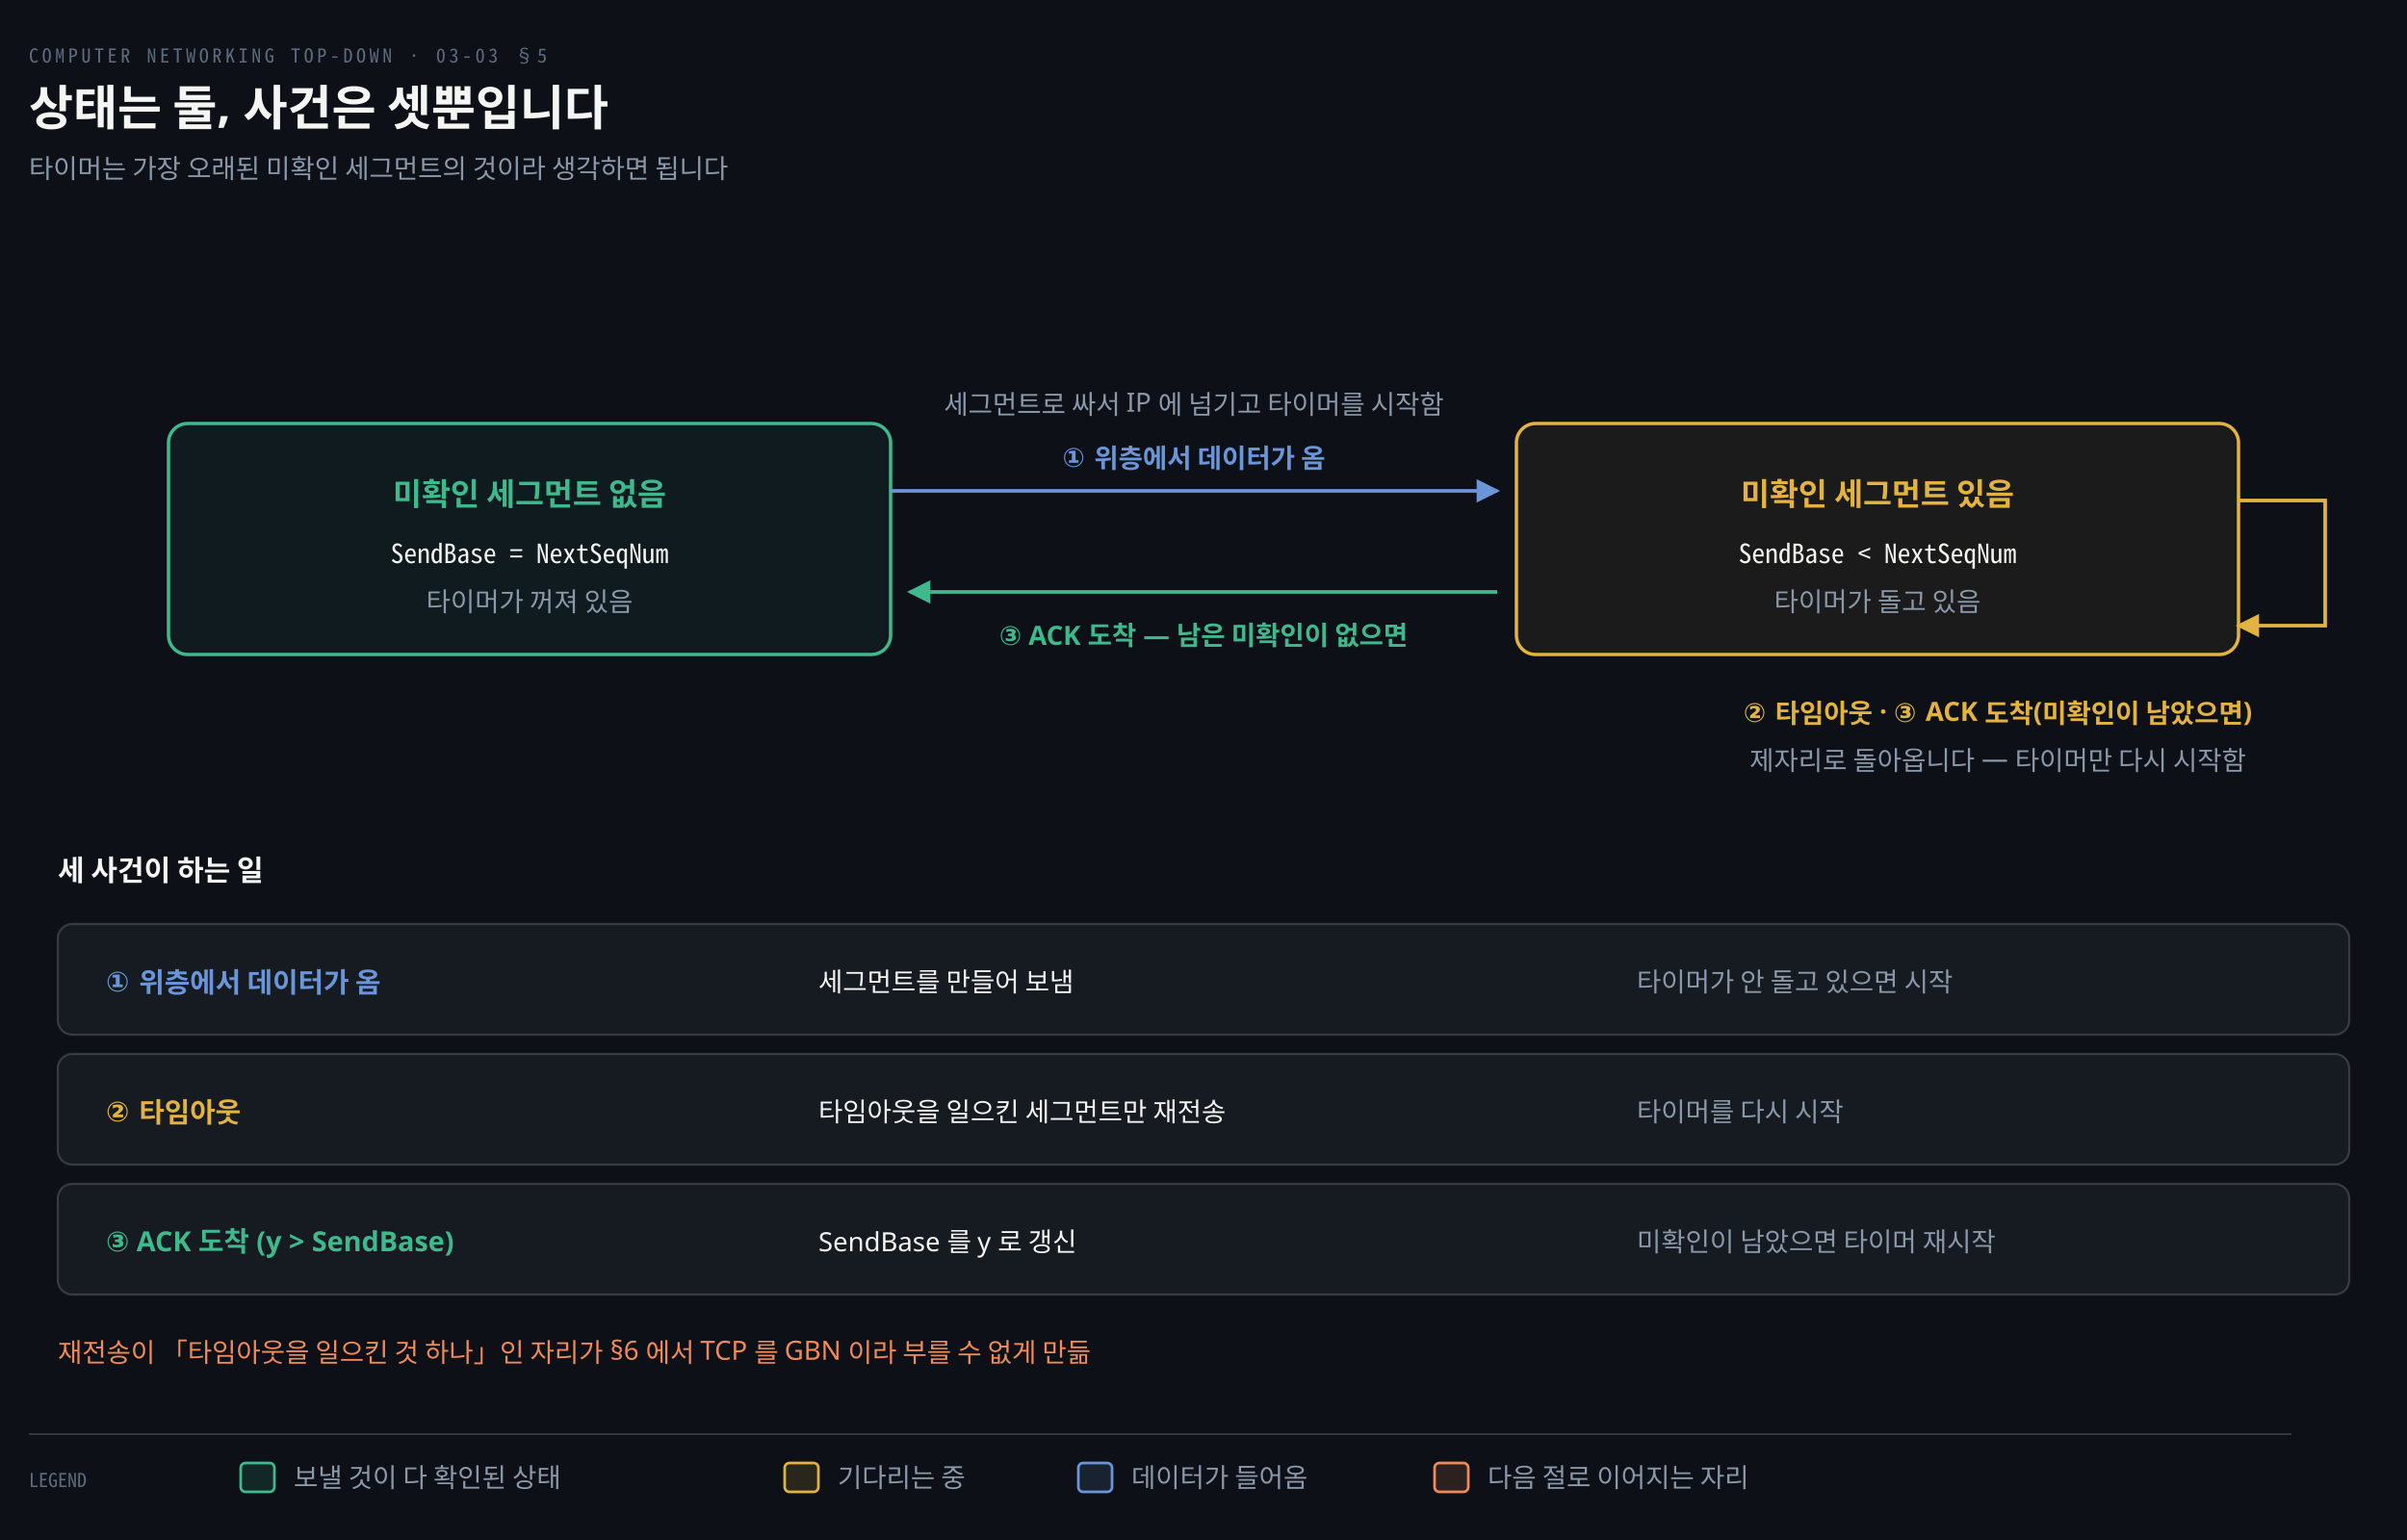
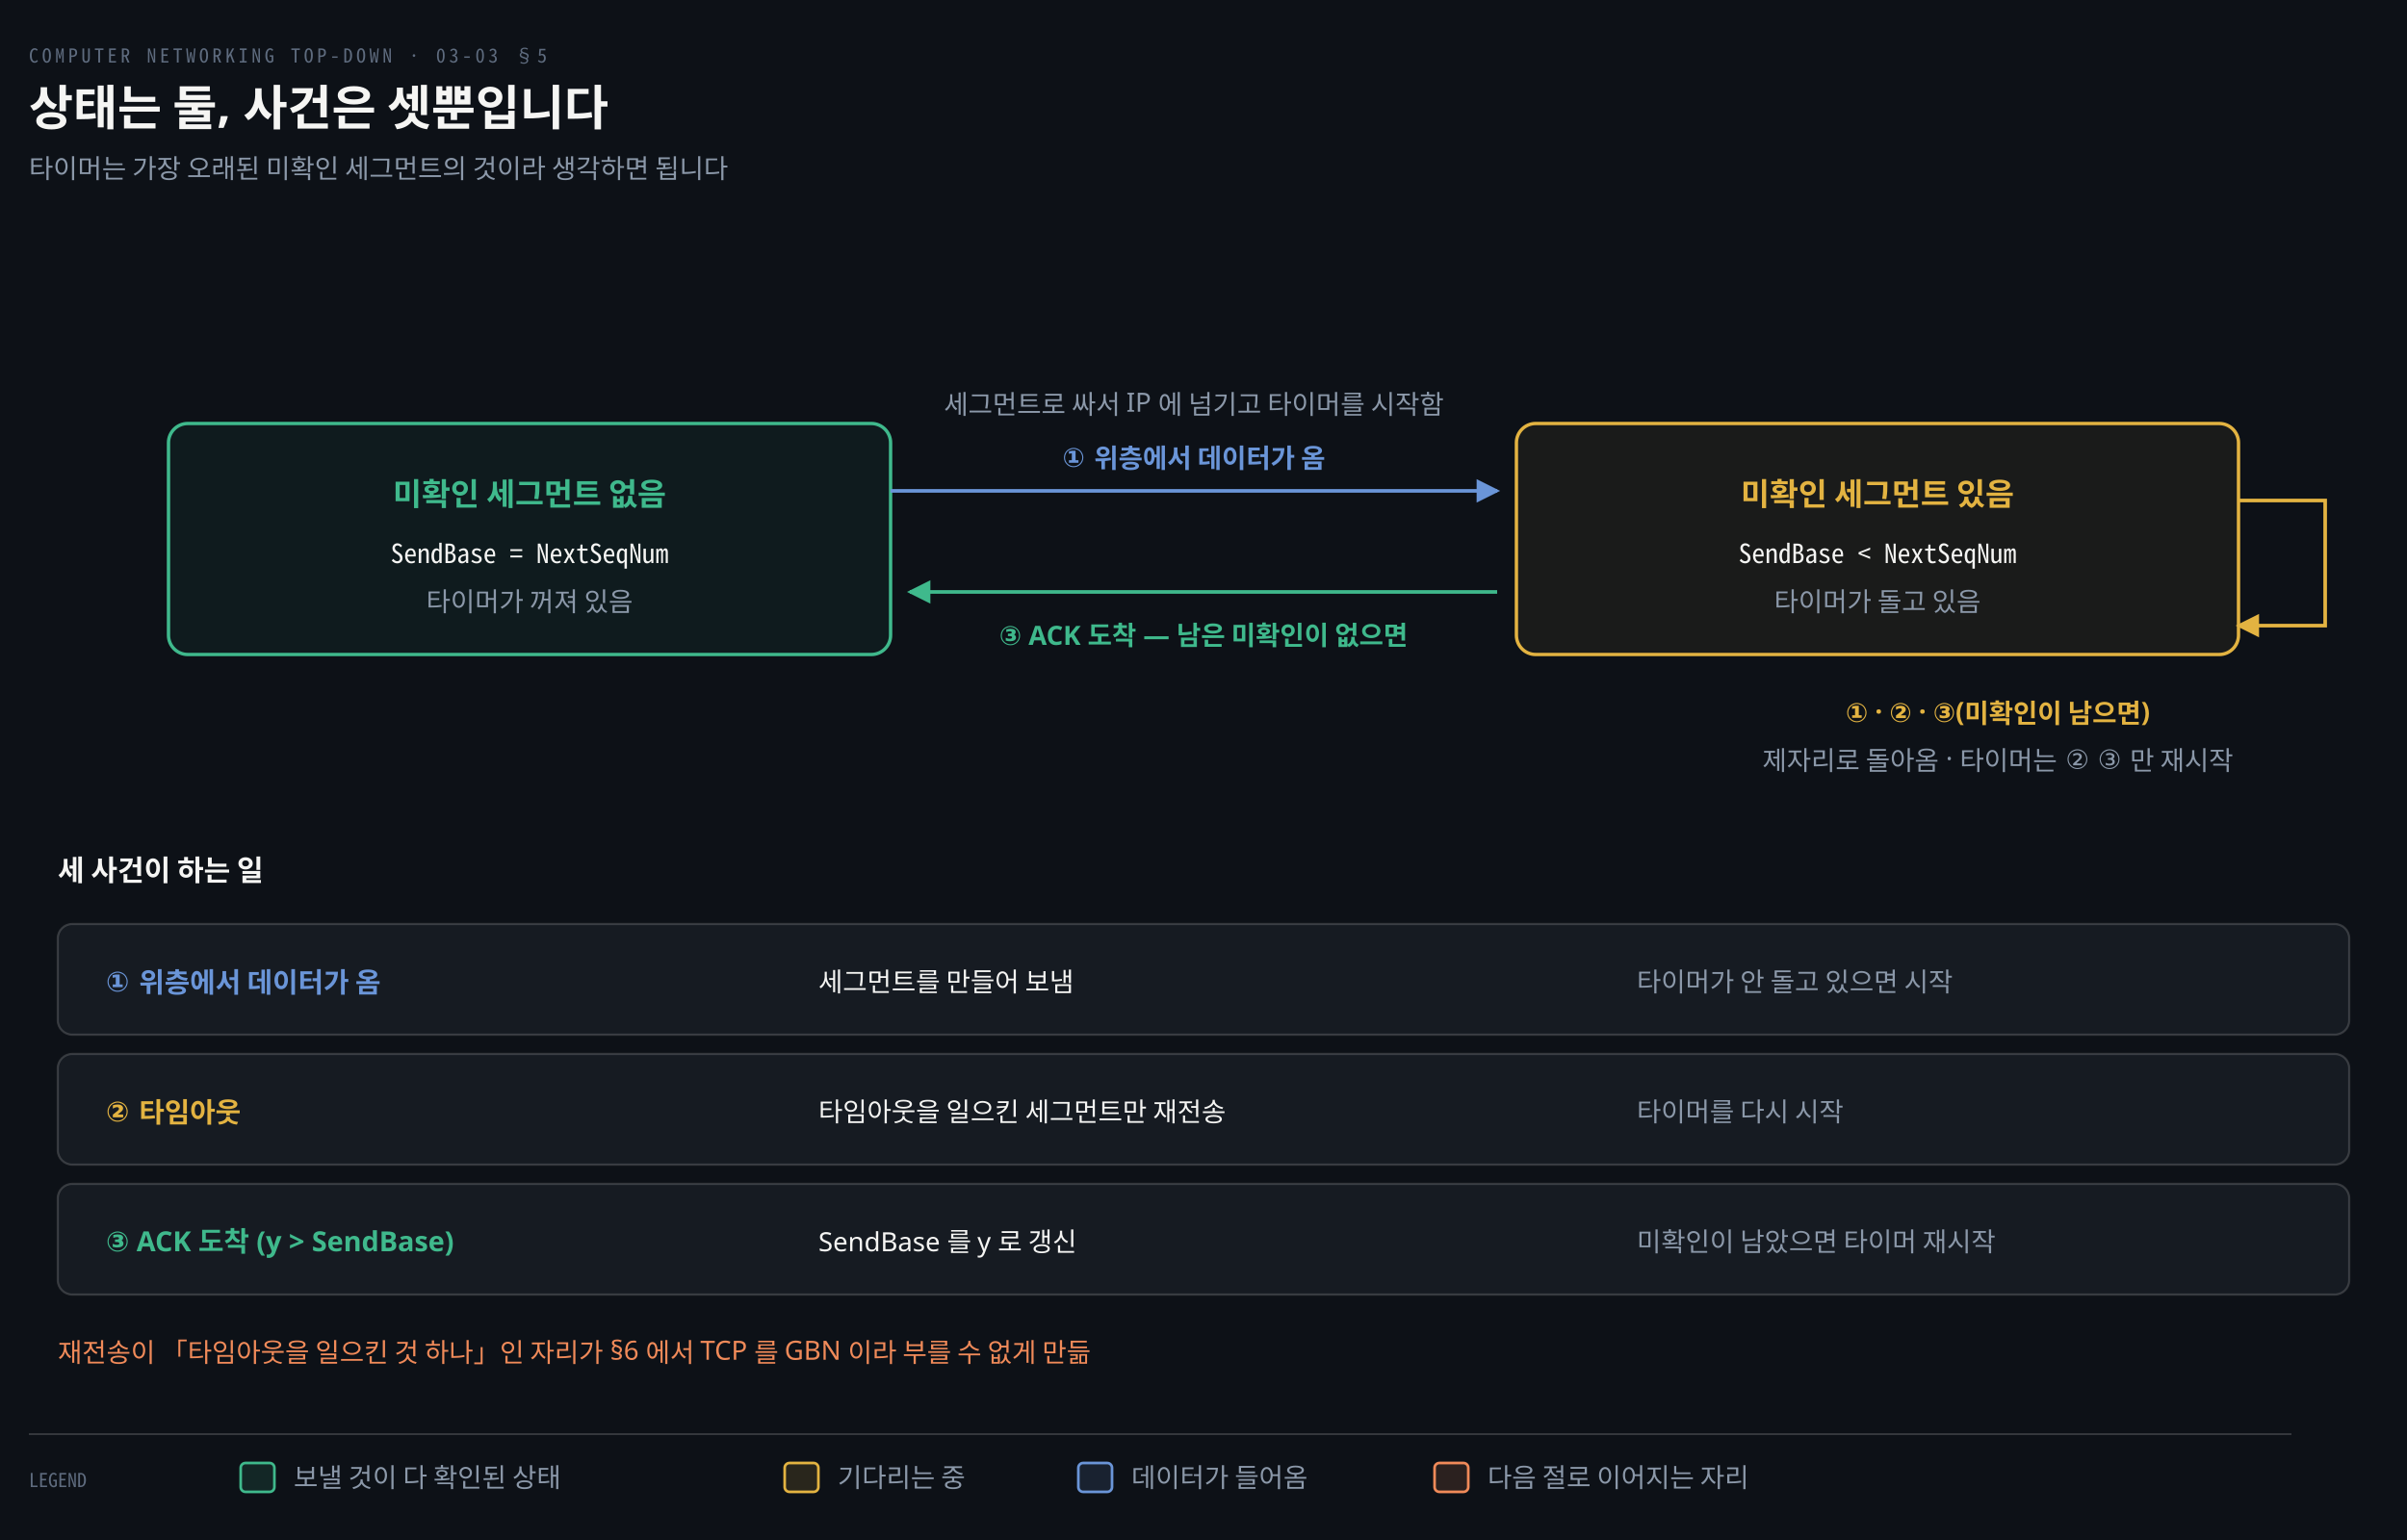
<svg xmlns="http://www.w3.org/2000/svg" viewBox="0 0 1000 640" width="100%" role="img" aria-labelledby="dt dd">
  <defs>
    <marker id="ar" viewBox="0 0 8 8" refX="7" refY="4" markerWidth="6.5" markerHeight="6.5" orient="auto">
      <path d="M0 0 L8 4 L0 8 z" fill="#8B98A9" />
    </marker>
    <marker id="ok" viewBox="0 0 8 8" refX="7" refY="4" markerWidth="6.5" markerHeight="6.5" orient="auto">
      <path d="M0 0 L8 4 L0 8 z" fill="#3FB98C" />
    </marker>
    <marker id="warn" viewBox="0 0 8 8" refX="7" refY="4" markerWidth="6.5" markerHeight="6.5" orient="auto">
      <path d="M0 0 L8 4 L0 8 z" fill="#E3B341" />
    </marker>
    <marker id="bad" viewBox="0 0 8 8" refX="7" refY="4" markerWidth="6.5" markerHeight="6.5" orient="auto">
      <path d="M0 0 L8 4 L0 8 z" fill="#F0616D" />
    </marker>
    <marker id="info" viewBox="0 0 8 8" refX="7" refY="4" markerWidth="6.5" markerHeight="6.5" orient="auto">
      <path d="M0 0 L8 4 L0 8 z" fill="#6A95D8" />
    </marker>
    <marker id="acc" viewBox="0 0 8 8" refX="7" refY="4" markerWidth="6.5" markerHeight="6.5" orient="auto">
      <path d="M0 0 L8 4 L0 8 z" fill="#F08A59" />
    </marker>
    <marker id="soft" viewBox="0 0 8 8" refX="7" refY="4" markerWidth="6.5" markerHeight="6.5" orient="auto">
      <path d="M0 0 L8 4 L0 8 z" fill="#5E6B7E" />
    </marker>
  </defs>
  <rect width="1000" height="640" fill="#0D1117" />
  <text x="12" y="26" font-family="'Geist Mono','Noto Sans Mono CJK KR',monospace" font-size="8" letter-spacing="0.18em" fill="#5E6B7E">COMPUTER NETWORKING TOP-DOWN · 03-03 §5</text>
  <text x="12" y="52" font-family="'Geist','Apple SD Gothic Neo','Noto Sans KR','Malgun Gothic',sans-serif" font-size="20" font-weight="600" fill="#F5F5F3">상태는 둘, 사건은 셋뿐입니다</text>
  <text x="12" y="74" font-family="'Geist','Apple SD Gothic Neo','Noto Sans KR','Malgun Gothic',sans-serif" font-size="11" fill="#8B98A9">타이머는 가장 오래된 미확인 세그먼트의 것이라 생각하면 됩니다</text>
  <rect x="70" y="176" width="300" height="96" rx="8" fill="#3FB98C10" stroke="#3FB98C" stroke-width="1.4" />
  <text x="220" y="210" text-anchor="middle" font-family="'Geist','Apple SD Gothic Neo','Noto Sans KR','Malgun Gothic',sans-serif" font-size="13" font-weight="600" fill="#3FB98C">미확인 세그먼트 없음</text>
  <text x="220" y="234" text-anchor="middle" font-family="'Geist Mono','Noto Sans Mono CJK KR',monospace" font-size="11" font-weight="400" fill="#F5F5F3">SendBase = NextSeqNum</text>
  <text x="220" y="254" text-anchor="middle" font-family="'Geist','Apple SD Gothic Neo','Noto Sans KR','Malgun Gothic',sans-serif" font-size="11" font-weight="400" fill="#8B98A9">타이머가 꺼져 있음</text>
  <rect x="630" y="176" width="300" height="96" rx="8" fill="#E3B34110" stroke="#E3B341" stroke-width="1.4" />
  <text x="780" y="210" text-anchor="middle" font-family="'Geist','Apple SD Gothic Neo','Noto Sans KR','Malgun Gothic',sans-serif" font-size="13" font-weight="600" fill="#E3B341">미확인 세그먼트 있음</text>
  <text x="780" y="234" text-anchor="middle" font-family="'Geist Mono','Noto Sans Mono CJK KR',monospace" font-size="11" font-weight="400" fill="#F5F5F3">SendBase &lt; NextSeqNum</text>
  <text x="780" y="254" text-anchor="middle" font-family="'Geist','Apple SD Gothic Neo','Noto Sans KR','Malgun Gothic',sans-serif" font-size="11" font-weight="400" fill="#8B98A9">타이머가 돌고 있음</text>
  <path d="M 370 204 L 622 204" fill="none" stroke="#6A95D8" stroke-width="1.5" marker-end="url(#info)" />
  <text x="496" y="194" text-anchor="middle" font-family="'Geist','Apple SD Gothic Neo','Noto Sans KR','Malgun Gothic',sans-serif" font-size="11" font-weight="600" fill="#6A95D8">① 위층에서 데이터가 옴</text>
  <text x="496" y="172" text-anchor="middle" font-family="'Geist','Apple SD Gothic Neo','Noto Sans KR','Malgun Gothic',sans-serif" font-size="11" font-weight="400" fill="#8B98A9">세그먼트로 싸서 IP 에 넘기고 타이머를 시작함</text>
  <path d="M 622 246 L 378 246" fill="none" stroke="#3FB98C" stroke-width="1.5" marker-end="url(#ok)" />
  <text x="500" y="268" text-anchor="middle" font-family="'Geist','Apple SD Gothic Neo','Noto Sans KR','Malgun Gothic',sans-serif" font-size="11" font-weight="600" fill="#3FB98C">③ ACK 도착 — 남은 미확인이 없으면</text>
  <path d="M 930 208 L 966 208 L 966 260 L 930 260" fill="none" stroke="#E3B341" stroke-width="1.5" marker-end="url(#warn)" />
-   <text x="830" y="300" text-anchor="middle" font-family="'Geist','Apple SD Gothic Neo','Noto Sans KR','Malgun Gothic',sans-serif" font-size="11" font-weight="600" fill="#E3B341">② 타임아웃 · ③ ACK 도착(미확인이 남았으면)</text>
-   <text x="830" y="320" text-anchor="middle" font-family="'Geist','Apple SD Gothic Neo','Noto Sans KR','Malgun Gothic',sans-serif" font-size="11" font-weight="400" fill="#8B98A9">제자리로 돌아옵니다 — 타이머만 다시 시작함</text>
+   <text x="830" y="300" text-anchor="middle" font-family="'Geist','Apple SD Gothic Neo','Noto Sans KR','Malgun Gothic',sans-serif" font-size="11" font-weight="600" fill="#E3B341">① · ② · ③(미확인이 남으면)</text>
+   <text x="830" y="320" text-anchor="middle" font-family="'Geist','Apple SD Gothic Neo','Noto Sans KR','Malgun Gothic',sans-serif" font-size="11" font-weight="400" fill="#8B98A9">제자리로 돌아옴 · 타이머는 ② ③ 만 재시작</text>
  <text x="24" y="366" text-anchor="start" font-family="'Geist','Apple SD Gothic Neo','Noto Sans KR','Malgun Gothic',sans-serif" font-size="12" font-weight="600" fill="#F5F5F3">세 사건이 하는 일</text>
  <rect x="24" y="384" width="952" height="46" rx="6" fill="#161B22" stroke="rgba(191,192,192,0.22)" stroke-width="0.9" />
  <text x="44" y="412" text-anchor="start" font-family="'Geist','Apple SD Gothic Neo','Noto Sans KR','Malgun Gothic',sans-serif" font-size="11.5" font-weight="600" fill="#6A95D8">① 위층에서 데이터가 옴</text>
  <text x="340" y="412" text-anchor="start" font-family="'Geist','Apple SD Gothic Neo','Noto Sans KR','Malgun Gothic',sans-serif" font-size="11" font-weight="400" fill="#F5F5F3">세그먼트를 만들어 보냄</text>
  <text x="680" y="412" text-anchor="start" font-family="'Geist','Apple SD Gothic Neo','Noto Sans KR','Malgun Gothic',sans-serif" font-size="11" font-weight="400" fill="#8B98A9">타이머가 안 돌고 있으면 시작</text>
  <rect x="24" y="438" width="952" height="46" rx="6" fill="#161B22" stroke="rgba(191,192,192,0.22)" stroke-width="0.9" />
  <text x="44" y="466" text-anchor="start" font-family="'Geist','Apple SD Gothic Neo','Noto Sans KR','Malgun Gothic',sans-serif" font-size="11.5" font-weight="600" fill="#E3B341">② 타임아웃</text>
  <text x="340" y="466" text-anchor="start" font-family="'Geist','Apple SD Gothic Neo','Noto Sans KR','Malgun Gothic',sans-serif" font-size="11" font-weight="400" fill="#F5F5F3">타임아웃을 일으킨 세그먼트만 재전송</text>
  <text x="680" y="466" text-anchor="start" font-family="'Geist','Apple SD Gothic Neo','Noto Sans KR','Malgun Gothic',sans-serif" font-size="11" font-weight="400" fill="#8B98A9">타이머를 다시 시작</text>
  <rect x="24" y="492" width="952" height="46" rx="6" fill="#161B22" stroke="rgba(191,192,192,0.22)" stroke-width="0.9" />
  <text x="44" y="520" text-anchor="start" font-family="'Geist','Apple SD Gothic Neo','Noto Sans KR','Malgun Gothic',sans-serif" font-size="11.5" font-weight="600" fill="#3FB98C">③ ACK 도착 (y &gt; SendBase)</text>
  <text x="340" y="520" text-anchor="start" font-family="'Geist','Apple SD Gothic Neo','Noto Sans KR','Malgun Gothic',sans-serif" font-size="11" font-weight="400" fill="#F5F5F3">SendBase 를 y 로 갱신</text>
  <text x="680" y="520" text-anchor="start" font-family="'Geist','Apple SD Gothic Neo','Noto Sans KR','Malgun Gothic',sans-serif" font-size="11" font-weight="400" fill="#8B98A9">미확인이 남았으면 타이머 재시작</text>
  <text x="24" y="566" text-anchor="start" font-family="'Geist','Apple SD Gothic Neo','Noto Sans KR','Malgun Gothic',sans-serif" font-size="11" font-weight="400" fill="#F08A59">재전송이 「타임아웃을 일으킨 것 하나」인 자리가 §6 에서 TCP 를 GBN 이라 부를 수 없게 만듦</text>
  <line x1="12" y1="596" x2="952" y2="596" stroke="rgba(191,192,192,0.22)" stroke-width="0.8" />
  <text x="12" y="618" text-anchor="start" font-family="'Geist Mono','Noto Sans Mono CJK KR',monospace" font-size="8" font-weight="400" fill="#5E6B7E">LEGEND</text>
  <rect x="100" y="608" width="14" height="12" rx="2" fill="#3FB98C22" stroke="#3FB98C" stroke-width="1.1" />
  <text x="122" y="618" text-anchor="start" font-family="'Geist','Apple SD Gothic Neo','Noto Sans KR','Malgun Gothic',sans-serif" font-size="11" font-weight="400" fill="#8B98A9">보낼 것이 다 확인된 상태</text>
  <rect x="326" y="608" width="14" height="12" rx="2" fill="#E3B34122" stroke="#E3B341" stroke-width="1.1" />
  <text x="348" y="618" text-anchor="start" font-family="'Geist','Apple SD Gothic Neo','Noto Sans KR','Malgun Gothic',sans-serif" font-size="11" font-weight="400" fill="#8B98A9">기다리는 중</text>
  <rect x="448" y="608" width="14" height="12" rx="2" fill="#6A95D822" stroke="#6A95D8" stroke-width="1.1" />
  <text x="470" y="618" text-anchor="start" font-family="'Geist','Apple SD Gothic Neo','Noto Sans KR','Malgun Gothic',sans-serif" font-size="11" font-weight="400" fill="#8B98A9">데이터가 들어옴</text>
  <rect x="596" y="608" width="14" height="12" rx="2" fill="#F08A5922" stroke="#F08A59" stroke-width="1.1" />
  <text x="618" y="618" text-anchor="start" font-family="'Geist','Apple SD Gothic Neo','Noto Sans KR','Malgun Gothic',sans-serif" font-size="11" font-weight="400" fill="#8B98A9">다음 절로 이어지는 자리</text>
</svg>
